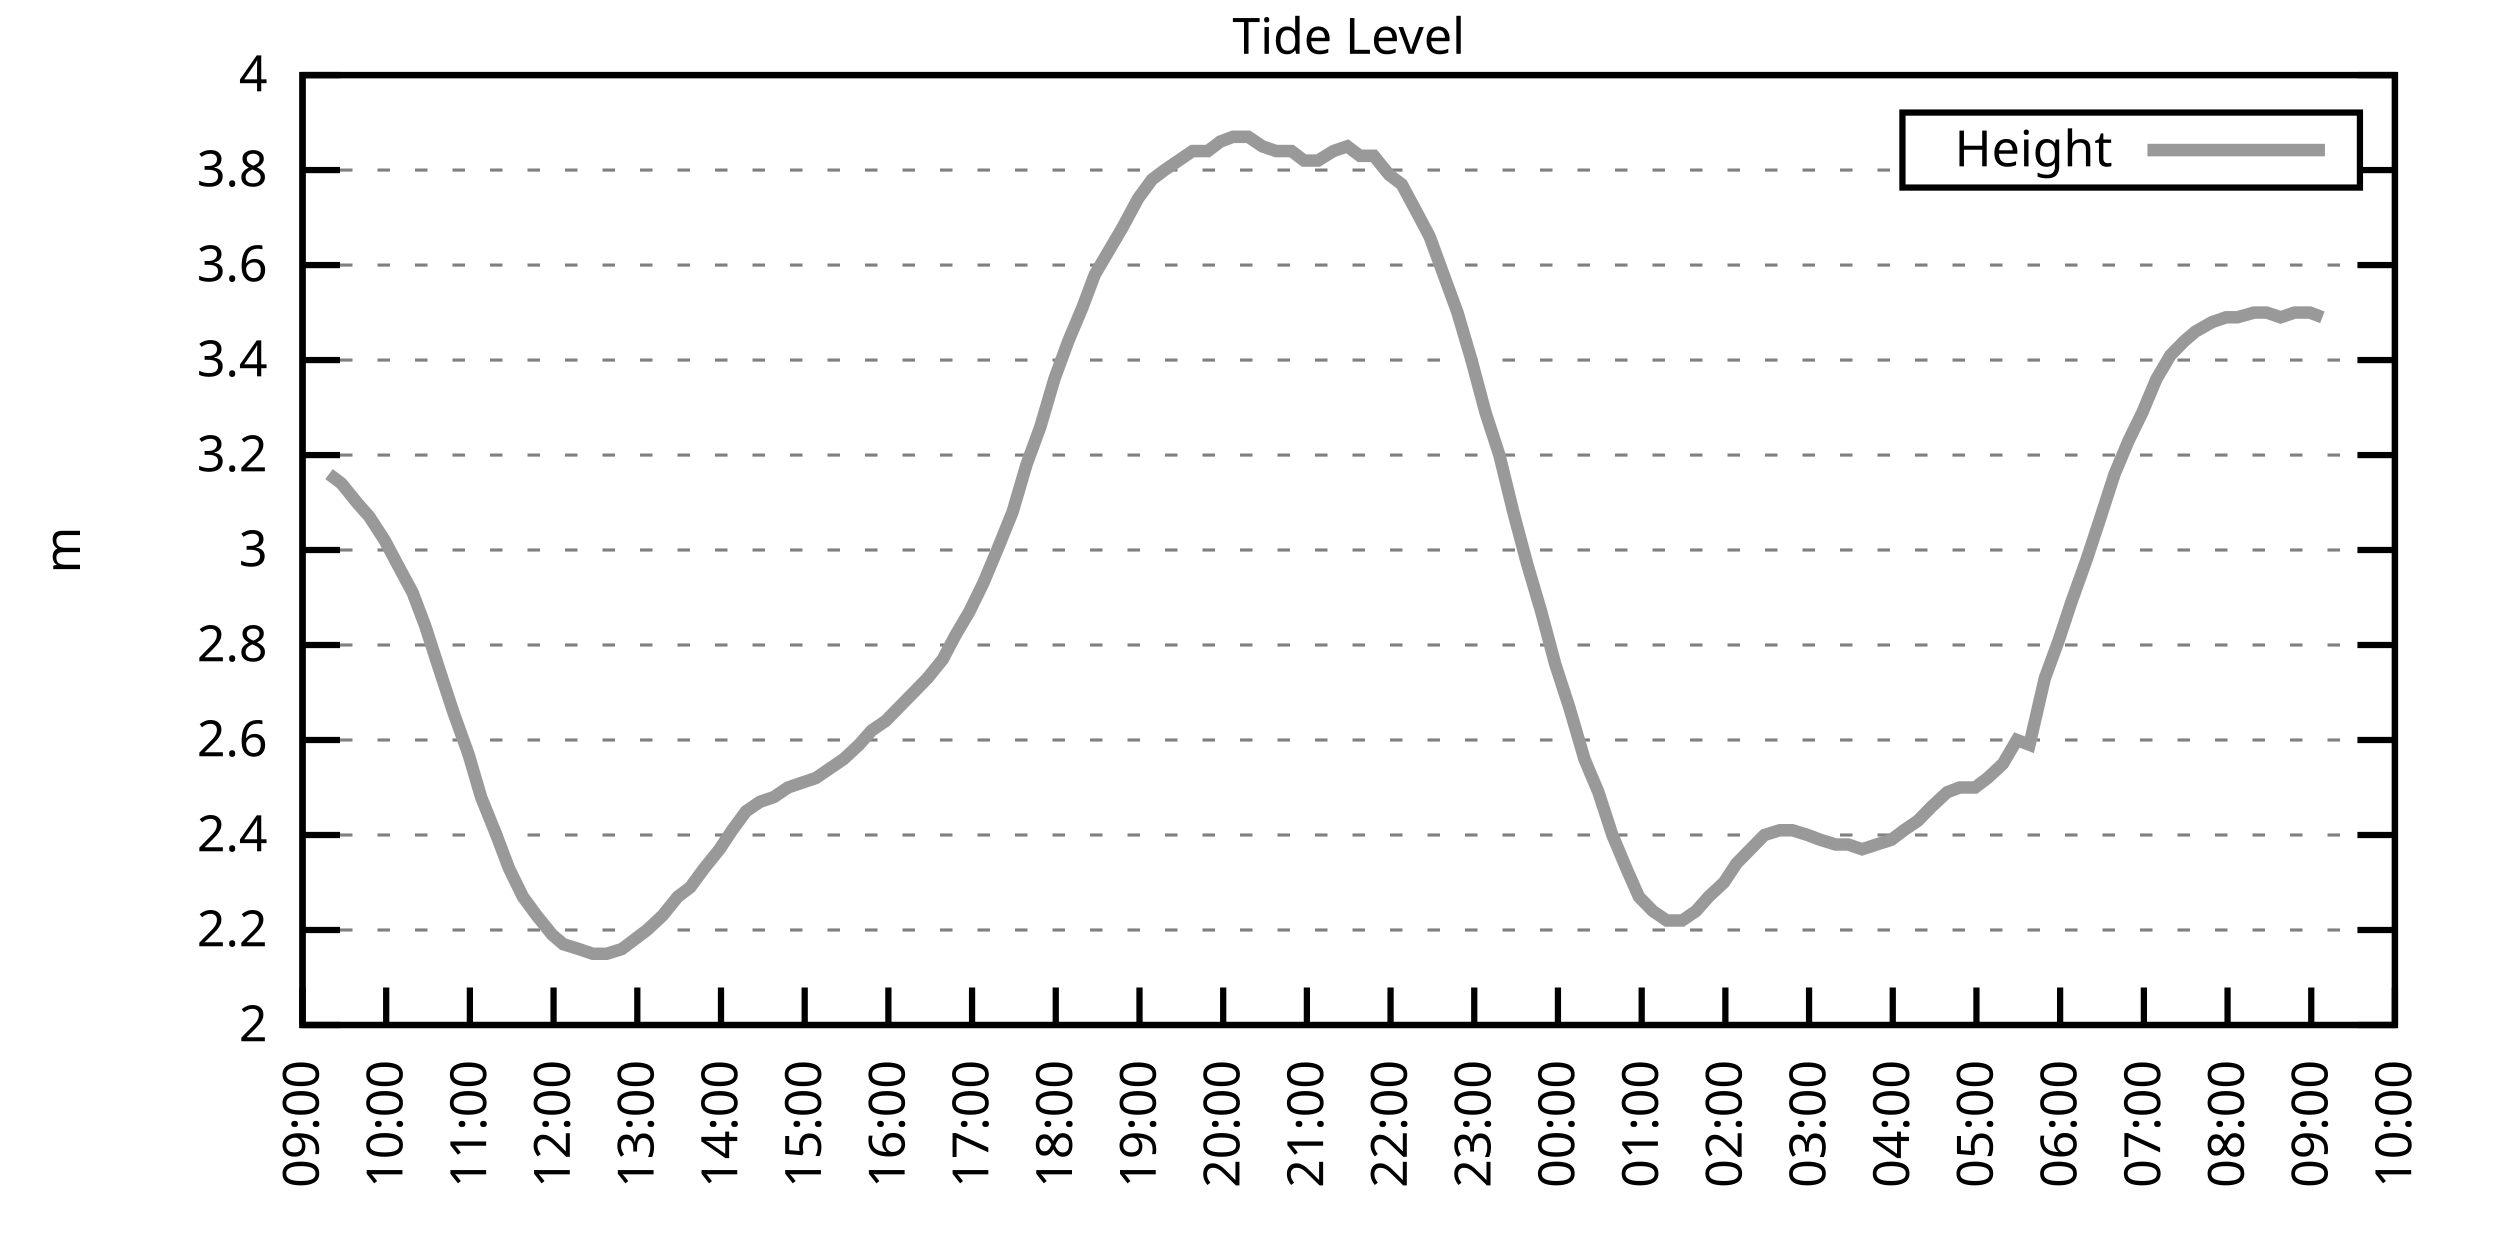
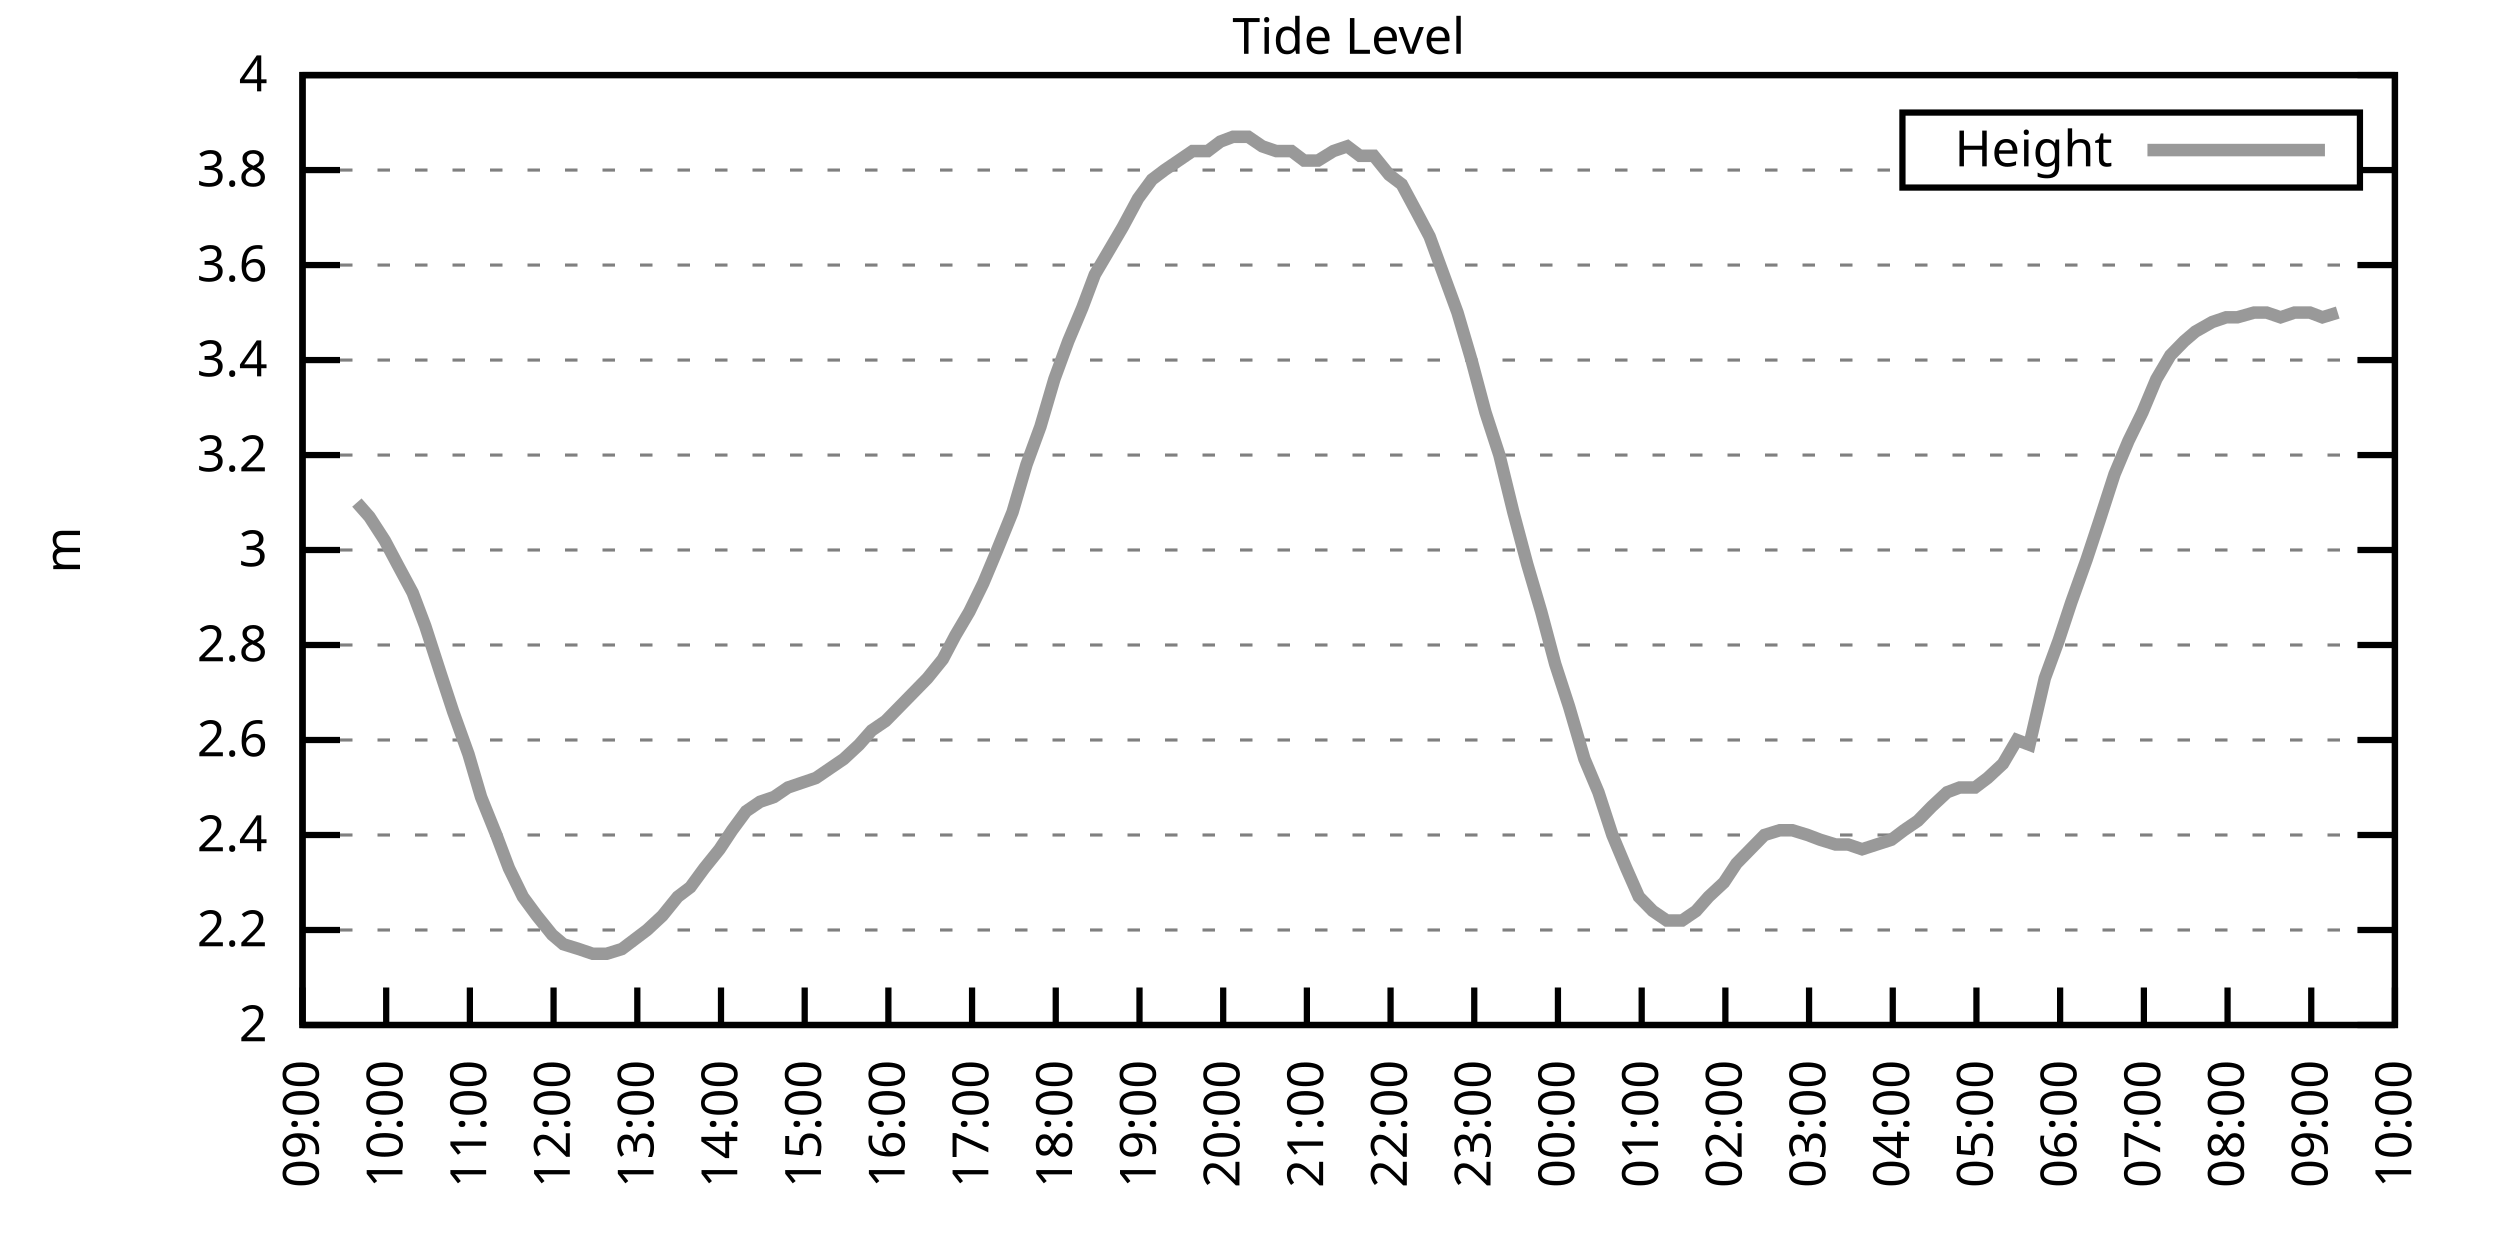
<svg xmlns="http://www.w3.org/2000/svg" xmlns:xlink="http://www.w3.org/1999/xlink" width="400" height="200" viewBox="0 0 400 200">
  <g id="gnuplot_canvas">
    <rect x="0" y="0" width="400" height="200" fill="none" />
    <defs>
      <circle id="gpDot" r="0.5" stroke-width="0.5" stroke="currentColor" />
      <path id="gpPt0" stroke-width="0.333" stroke="currentColor" d="M-1,0 h2 M0,-1 v2" />
      <path id="gpPt1" stroke-width="0.333" stroke="currentColor" d="M-1,-1 L1,1 M1,-1 L-1,1" />
      <path id="gpPt2" stroke-width="0.333" stroke="currentColor" d="M-1,0 L1,0 M0,-1 L0,1 M-1,-1 L1,1 M-1,1 L1,-1" />
      <rect id="gpPt3" stroke-width="0.333" stroke="currentColor" x="-1" y="-1" width="2" height="2" />
      <rect id="gpPt4" stroke-width="0.333" stroke="currentColor" fill="currentColor" x="-1" y="-1" width="2" height="2" />
      <circle id="gpPt5" stroke-width="0.333" stroke="currentColor" cx="0" cy="0" r="1" />
      <use xlink:href="#gpPt5" id="gpPt6" fill="currentColor" stroke="none" />
      <path id="gpPt7" stroke-width="0.333" stroke="currentColor" d="M0,-1.33 L-1.33,0.67 L1.33,0.67 z" />
      <use xlink:href="#gpPt7" id="gpPt8" fill="currentColor" stroke="none" />
      <use xlink:href="#gpPt7" id="gpPt9" stroke="currentColor" transform="rotate(180)" />
      <use xlink:href="#gpPt9" id="gpPt10" fill="currentColor" stroke="none" />
      <use xlink:href="#gpPt3" id="gpPt11" stroke="currentColor" transform="rotate(45)" />
      <use xlink:href="#gpPt11" id="gpPt12" fill="currentColor" stroke="none" />
      <path id="gpPt13" stroke-width="0.333" stroke="currentColor" d="M0,1.330 L1.265,0.411 L0.782,-1.067 L-0.782,-1.076 L-1.265,0.411 z" />
      <use xlink:href="#gpPt13" id="gpPt14" fill="currentColor" stroke="none" />
      <filter id="textbox" filterUnits="objectBoundingBox" x="0" y="0" height="1" width="1">
        <feFlood flood-color="white" flood-opacity="1" result="bgnd" />
        <feComposite in="SourceGraphic" in2="bgnd" operator="atop" />
      </filter>
      <filter id="greybox" filterUnits="objectBoundingBox" x="0" y="0" height="1" width="1">
        <feFlood flood-color="lightgrey" flood-opacity="1" result="grey" />
        <feComposite in="SourceGraphic" in2="grey" operator="atop" />
      </filter>
    </defs>
    <g fill="none" color="white" stroke="currentColor" stroke-width="1.00" stroke-linecap="butt" stroke-linejoin="miter">
</g>
    <g fill="none" color="black" stroke="currentColor" stroke-width="1.00" stroke-linecap="butt" stroke-linejoin="miter">
      <g stroke="none" shape-rendering="crispEdges">
        <polygon fill="rgb(255, 255, 255)" points="48.40,164.00 383.18,164.00 383.18,12.02 48.40,12.02 " />
      </g>
    </g>
    <g fill="none" color="black" stroke="currentColor" stroke-width="1.00" stroke-linecap="butt" stroke-linejoin="miter">
</g>
    <g fill="none" color="black" stroke="black" stroke-width="0.50" stroke-linecap="butt" stroke-linejoin="miter">
</g>
    <g fill="none" color="gray" stroke="currentColor" stroke-width="0.50" stroke-linecap="butt" stroke-linejoin="miter">
      <path stroke="gray" stroke-dasharray="2,4" class="gridline" d="M48.40,164.00 L383.19,164.00  " />
    </g>
    <g fill="none" color="gray" stroke="gray" stroke-width="1.00" stroke-linecap="butt" stroke-linejoin="miter">
</g>
    <g fill="none" color="black" stroke="currentColor" stroke-width="1.00" stroke-linecap="butt" stroke-linejoin="miter">
      <path stroke="black" d="M48.40,164.00 L54.40,164.00 M383.19,164.00 L377.19,164.00  " />
      <g transform="translate(42.80,166.60)" stroke="none" fill="black" font-family="Sans" font-size="8.00" text-anchor="end">
        <text>
          <tspan font-family="Sans"> 2</tspan>
        </text>
      </g>
    </g>
    <g fill="none" color="black" stroke="currentColor" stroke-width="1.00" stroke-linecap="butt" stroke-linejoin="miter">
</g>
    <g fill="none" color="black" stroke="black" stroke-width="0.50" stroke-linecap="butt" stroke-linejoin="miter">
</g>
    <g fill="none" color="gray" stroke="currentColor" stroke-width="0.50" stroke-linecap="butt" stroke-linejoin="miter">
      <path stroke="gray" stroke-dasharray="2,4" class="gridline" d="M48.40,148.80 L383.19,148.80  " />
    </g>
    <g fill="none" color="gray" stroke="gray" stroke-width="1.00" stroke-linecap="butt" stroke-linejoin="miter">
</g>
    <g fill="none" color="black" stroke="currentColor" stroke-width="1.00" stroke-linecap="butt" stroke-linejoin="miter">
      <path stroke="black" d="M48.40,148.80 L54.40,148.80 M383.19,148.80 L377.19,148.80  " />
      <g transform="translate(42.80,151.40)" stroke="none" fill="black" font-family="Sans" font-size="8.00" text-anchor="end">
        <text>
          <tspan font-family="Sans"> 2.2</tspan>
        </text>
      </g>
    </g>
    <g fill="none" color="black" stroke="currentColor" stroke-width="1.00" stroke-linecap="butt" stroke-linejoin="miter">
</g>
    <g fill="none" color="black" stroke="black" stroke-width="0.50" stroke-linecap="butt" stroke-linejoin="miter">
</g>
    <g fill="none" color="gray" stroke="currentColor" stroke-width="0.50" stroke-linecap="butt" stroke-linejoin="miter">
      <path stroke="gray" stroke-dasharray="2,4" class="gridline" d="M48.40,133.60 L383.19,133.60  " />
    </g>
    <g fill="none" color="gray" stroke="gray" stroke-width="1.00" stroke-linecap="butt" stroke-linejoin="miter">
</g>
    <g fill="none" color="black" stroke="currentColor" stroke-width="1.00" stroke-linecap="butt" stroke-linejoin="miter">
      <path stroke="black" d="M48.40,133.60 L54.40,133.60 M383.19,133.60 L377.19,133.60  " />
      <g transform="translate(42.80,136.20)" stroke="none" fill="black" font-family="Sans" font-size="8.00" text-anchor="end">
        <text>
          <tspan font-family="Sans"> 2.4</tspan>
        </text>
      </g>
    </g>
    <g fill="none" color="black" stroke="currentColor" stroke-width="1.00" stroke-linecap="butt" stroke-linejoin="miter">
</g>
    <g fill="none" color="black" stroke="black" stroke-width="0.50" stroke-linecap="butt" stroke-linejoin="miter">
</g>
    <g fill="none" color="gray" stroke="currentColor" stroke-width="0.50" stroke-linecap="butt" stroke-linejoin="miter">
      <path stroke="gray" stroke-dasharray="2,4" class="gridline" d="M48.40,118.40 L383.19,118.40  " />
    </g>
    <g fill="none" color="gray" stroke="gray" stroke-width="1.00" stroke-linecap="butt" stroke-linejoin="miter">
</g>
    <g fill="none" color="black" stroke="currentColor" stroke-width="1.00" stroke-linecap="butt" stroke-linejoin="miter">
      <path stroke="black" d="M48.40,118.40 L54.40,118.40 M383.19,118.40 L377.19,118.40  " />
      <g transform="translate(42.80,121.00)" stroke="none" fill="black" font-family="Sans" font-size="8.00" text-anchor="end">
        <text>
          <tspan font-family="Sans"> 2.6</tspan>
        </text>
      </g>
    </g>
    <g fill="none" color="black" stroke="currentColor" stroke-width="1.00" stroke-linecap="butt" stroke-linejoin="miter">
</g>
    <g fill="none" color="black" stroke="black" stroke-width="0.50" stroke-linecap="butt" stroke-linejoin="miter">
</g>
    <g fill="none" color="gray" stroke="currentColor" stroke-width="0.50" stroke-linecap="butt" stroke-linejoin="miter">
      <path stroke="gray" stroke-dasharray="2,4" class="gridline" d="M48.40,103.20 L383.19,103.20  " />
    </g>
    <g fill="none" color="gray" stroke="gray" stroke-width="1.00" stroke-linecap="butt" stroke-linejoin="miter">
</g>
    <g fill="none" color="black" stroke="currentColor" stroke-width="1.00" stroke-linecap="butt" stroke-linejoin="miter">
      <path stroke="black" d="M48.40,103.20 L54.40,103.20 M383.19,103.20 L377.19,103.20  " />
      <g transform="translate(42.80,105.80)" stroke="none" fill="black" font-family="Sans" font-size="8.00" text-anchor="end">
        <text>
          <tspan font-family="Sans"> 2.8</tspan>
        </text>
      </g>
    </g>
    <g fill="none" color="black" stroke="currentColor" stroke-width="1.00" stroke-linecap="butt" stroke-linejoin="miter">
</g>
    <g fill="none" color="black" stroke="black" stroke-width="0.50" stroke-linecap="butt" stroke-linejoin="miter">
</g>
    <g fill="none" color="gray" stroke="currentColor" stroke-width="0.50" stroke-linecap="butt" stroke-linejoin="miter">
      <path stroke="gray" stroke-dasharray="2,4" class="gridline" d="M48.40,88.00 L383.19,88.00  " />
    </g>
    <g fill="none" color="gray" stroke="gray" stroke-width="1.00" stroke-linecap="butt" stroke-linejoin="miter">
</g>
    <g fill="none" color="black" stroke="currentColor" stroke-width="1.00" stroke-linecap="butt" stroke-linejoin="miter">
      <path stroke="black" d="M48.40,88.00 L54.40,88.00 M383.19,88.00 L377.19,88.00  " />
      <g transform="translate(42.80,90.60)" stroke="none" fill="black" font-family="Sans" font-size="8.00" text-anchor="end">
        <text>
          <tspan font-family="Sans"> 3</tspan>
        </text>
      </g>
    </g>
    <g fill="none" color="black" stroke="currentColor" stroke-width="1.00" stroke-linecap="butt" stroke-linejoin="miter">
</g>
    <g fill="none" color="black" stroke="black" stroke-width="0.50" stroke-linecap="butt" stroke-linejoin="miter">
</g>
    <g fill="none" color="gray" stroke="currentColor" stroke-width="0.50" stroke-linecap="butt" stroke-linejoin="miter">
      <path stroke="gray" stroke-dasharray="2,4" class="gridline" d="M48.40,72.81 L383.19,72.81  " />
    </g>
    <g fill="none" color="gray" stroke="gray" stroke-width="1.00" stroke-linecap="butt" stroke-linejoin="miter">
</g>
    <g fill="none" color="black" stroke="currentColor" stroke-width="1.00" stroke-linecap="butt" stroke-linejoin="miter">
      <path stroke="black" d="M48.40,72.81 L54.40,72.81 M383.19,72.81 L377.19,72.81  " />
      <g transform="translate(42.80,75.41)" stroke="none" fill="black" font-family="Sans" font-size="8.00" text-anchor="end">
        <text>
          <tspan font-family="Sans"> 3.2</tspan>
        </text>
      </g>
    </g>
    <g fill="none" color="black" stroke="currentColor" stroke-width="1.00" stroke-linecap="butt" stroke-linejoin="miter">
</g>
    <g fill="none" color="black" stroke="black" stroke-width="0.50" stroke-linecap="butt" stroke-linejoin="miter">
</g>
    <g fill="none" color="gray" stroke="currentColor" stroke-width="0.50" stroke-linecap="butt" stroke-linejoin="miter">
      <path stroke="gray" stroke-dasharray="2,4" class="gridline" d="M48.40,57.61 L383.19,57.61  " />
    </g>
    <g fill="none" color="gray" stroke="gray" stroke-width="1.00" stroke-linecap="butt" stroke-linejoin="miter">
</g>
    <g fill="none" color="black" stroke="currentColor" stroke-width="1.00" stroke-linecap="butt" stroke-linejoin="miter">
      <path stroke="black" d="M48.40,57.61 L54.40,57.61 M383.19,57.61 L377.19,57.61  " />
      <g transform="translate(42.80,60.21)" stroke="none" fill="black" font-family="Sans" font-size="8.00" text-anchor="end">
        <text>
          <tspan font-family="Sans"> 3.4</tspan>
        </text>
      </g>
    </g>
    <g fill="none" color="black" stroke="currentColor" stroke-width="1.00" stroke-linecap="butt" stroke-linejoin="miter">
</g>
    <g fill="none" color="black" stroke="black" stroke-width="0.50" stroke-linecap="butt" stroke-linejoin="miter">
</g>
    <g fill="none" color="gray" stroke="currentColor" stroke-width="0.50" stroke-linecap="butt" stroke-linejoin="miter">
      <path stroke="gray" stroke-dasharray="2,4" class="gridline" d="M48.40,42.41 L383.19,42.41  " />
    </g>
    <g fill="none" color="gray" stroke="gray" stroke-width="1.00" stroke-linecap="butt" stroke-linejoin="miter">
</g>
    <g fill="none" color="black" stroke="currentColor" stroke-width="1.00" stroke-linecap="butt" stroke-linejoin="miter">
      <path stroke="black" d="M48.40,42.41 L54.40,42.41 M383.19,42.41 L377.19,42.41  " />
      <g transform="translate(42.80,45.01)" stroke="none" fill="black" font-family="Sans" font-size="8.00" text-anchor="end">
        <text>
          <tspan font-family="Sans"> 3.6</tspan>
        </text>
      </g>
    </g>
    <g fill="none" color="black" stroke="currentColor" stroke-width="1.00" stroke-linecap="butt" stroke-linejoin="miter">
</g>
    <g fill="none" color="black" stroke="black" stroke-width="0.50" stroke-linecap="butt" stroke-linejoin="miter">
</g>
    <g fill="none" color="gray" stroke="currentColor" stroke-width="0.50" stroke-linecap="butt" stroke-linejoin="miter">
      <path stroke="gray" stroke-dasharray="2,4" class="gridline" d="M48.40,27.21 L304.39,27.21 M377.59,27.21 L383.19,27.21  " />
    </g>
    <g fill="none" color="gray" stroke="gray" stroke-width="1.00" stroke-linecap="butt" stroke-linejoin="miter">
</g>
    <g fill="none" color="black" stroke="currentColor" stroke-width="1.00" stroke-linecap="butt" stroke-linejoin="miter">
      <path stroke="black" d="M48.40,27.21 L54.40,27.21 M383.19,27.21 L377.19,27.21  " />
      <g transform="translate(42.80,29.81)" stroke="none" fill="black" font-family="Sans" font-size="8.00" text-anchor="end">
        <text>
          <tspan font-family="Sans"> 3.8</tspan>
        </text>
      </g>
    </g>
    <g fill="none" color="black" stroke="currentColor" stroke-width="1.00" stroke-linecap="butt" stroke-linejoin="miter">
</g>
    <g fill="none" color="black" stroke="black" stroke-width="0.50" stroke-linecap="butt" stroke-linejoin="miter">
</g>
    <g fill="none" color="gray" stroke="currentColor" stroke-width="0.50" stroke-linecap="butt" stroke-linejoin="miter">
      <path stroke="gray" stroke-dasharray="2,4" class="gridline" d="M48.40,12.01 L383.19,12.01  " />
    </g>
    <g fill="none" color="gray" stroke="gray" stroke-width="1.00" stroke-linecap="butt" stroke-linejoin="miter">
</g>
    <g fill="none" color="black" stroke="currentColor" stroke-width="1.00" stroke-linecap="butt" stroke-linejoin="miter">
      <path stroke="black" d="M48.40,12.01 L54.40,12.01 M383.19,12.01 L377.19,12.01  " />
      <g transform="translate(42.80,14.61)" stroke="none" fill="black" font-family="Sans" font-size="8.00" text-anchor="end">
        <text>
          <tspan font-family="Sans"> 4</tspan>
        </text>
      </g>
    </g>
    <g fill="none" color="black" stroke="currentColor" stroke-width="1.00" stroke-linecap="butt" stroke-linejoin="miter">
      <path stroke="black" d="M48.40,164.00 L48.40,158.00  " />
      <g transform="translate(51.00,169.60) rotate(270.00)" stroke="none" fill="black" font-family="Sans" font-size="8.00" text-anchor="end">
        <text>
          <tspan font-family="Sans">09:00</tspan>
        </text>
      </g>
    </g>
    <g fill="none" color="black" stroke="currentColor" stroke-width="1.00" stroke-linecap="butt" stroke-linejoin="miter">
      <path stroke="black" d="M61.79,164.00 L61.79,158.00  " />
      <g transform="translate(64.39,169.60) rotate(270.00)" stroke="none" fill="black" font-family="Sans" font-size="8.00" text-anchor="end">
        <text>
          <tspan font-family="Sans">10:00</tspan>
        </text>
      </g>
    </g>
    <g fill="none" color="black" stroke="currentColor" stroke-width="1.00" stroke-linecap="butt" stroke-linejoin="miter">
      <path stroke="black" d="M75.18,164.00 L75.18,158.00  " />
      <g transform="translate(77.78,169.60) rotate(270.00)" stroke="none" fill="black" font-family="Sans" font-size="8.00" text-anchor="end">
        <text>
          <tspan font-family="Sans">11:00</tspan>
        </text>
      </g>
    </g>
    <g fill="none" color="black" stroke="currentColor" stroke-width="1.00" stroke-linecap="butt" stroke-linejoin="miter">
      <path stroke="black" d="M88.57,164.00 L88.57,158.00  " />
      <g transform="translate(91.17,169.60) rotate(270.00)" stroke="none" fill="black" font-family="Sans" font-size="8.00" text-anchor="end">
        <text>
          <tspan font-family="Sans">12:00</tspan>
        </text>
      </g>
    </g>
    <g fill="none" color="black" stroke="currentColor" stroke-width="1.00" stroke-linecap="butt" stroke-linejoin="miter">
      <path stroke="black" d="M101.97,164.00 L101.97,158.00  " />
      <g transform="translate(104.57,169.60) rotate(270.00)" stroke="none" fill="black" font-family="Sans" font-size="8.00" text-anchor="end">
        <text>
          <tspan font-family="Sans">13:00</tspan>
        </text>
      </g>
    </g>
    <g fill="none" color="black" stroke="currentColor" stroke-width="1.00" stroke-linecap="butt" stroke-linejoin="miter">
      <path stroke="black" d="M115.36,164.00 L115.36,158.00  " />
      <g transform="translate(117.96,169.60) rotate(270.00)" stroke="none" fill="black" font-family="Sans" font-size="8.00" text-anchor="end">
        <text>
          <tspan font-family="Sans">14:00</tspan>
        </text>
      </g>
    </g>
    <g fill="none" color="black" stroke="currentColor" stroke-width="1.00" stroke-linecap="butt" stroke-linejoin="miter">
      <path stroke="black" d="M128.75,164.00 L128.75,158.00  " />
      <g transform="translate(131.35,169.60) rotate(270.00)" stroke="none" fill="black" font-family="Sans" font-size="8.00" text-anchor="end">
        <text>
          <tspan font-family="Sans">15:00</tspan>
        </text>
      </g>
    </g>
    <g fill="none" color="black" stroke="currentColor" stroke-width="1.00" stroke-linecap="butt" stroke-linejoin="miter">
      <path stroke="black" d="M142.14,164.00 L142.14,158.00  " />
      <g transform="translate(144.74,169.60) rotate(270.00)" stroke="none" fill="black" font-family="Sans" font-size="8.00" text-anchor="end">
        <text>
          <tspan font-family="Sans">16:00</tspan>
        </text>
      </g>
    </g>
    <g fill="none" color="black" stroke="currentColor" stroke-width="1.00" stroke-linecap="butt" stroke-linejoin="miter">
      <path stroke="black" d="M155.53,164.00 L155.53,158.00  " />
      <g transform="translate(158.13,169.60) rotate(270.00)" stroke="none" fill="black" font-family="Sans" font-size="8.00" text-anchor="end">
        <text>
          <tspan font-family="Sans">17:00</tspan>
        </text>
      </g>
    </g>
    <g fill="none" color="black" stroke="currentColor" stroke-width="1.00" stroke-linecap="butt" stroke-linejoin="miter">
      <path stroke="black" d="M168.92,164.00 L168.92,158.00  " />
      <g transform="translate(171.52,169.60) rotate(270.00)" stroke="none" fill="black" font-family="Sans" font-size="8.00" text-anchor="end">
        <text>
          <tspan font-family="Sans">18:00</tspan>
        </text>
      </g>
    </g>
    <g fill="none" color="black" stroke="currentColor" stroke-width="1.00" stroke-linecap="butt" stroke-linejoin="miter">
      <path stroke="black" d="M182.32,164.00 L182.32,158.00  " />
      <g transform="translate(184.92,169.60) rotate(270.00)" stroke="none" fill="black" font-family="Sans" font-size="8.00" text-anchor="end">
        <text>
          <tspan font-family="Sans">19:00</tspan>
        </text>
      </g>
    </g>
    <g fill="none" color="black" stroke="currentColor" stroke-width="1.00" stroke-linecap="butt" stroke-linejoin="miter">
      <path stroke="black" d="M195.71,164.00 L195.71,158.00  " />
      <g transform="translate(198.31,169.60) rotate(270.00)" stroke="none" fill="black" font-family="Sans" font-size="8.00" text-anchor="end">
        <text>
          <tspan font-family="Sans">20:00</tspan>
        </text>
      </g>
    </g>
    <g fill="none" color="black" stroke="currentColor" stroke-width="1.00" stroke-linecap="butt" stroke-linejoin="miter">
      <path stroke="black" d="M209.10,164.00 L209.10,158.00  " />
      <g transform="translate(211.70,169.60) rotate(270.00)" stroke="none" fill="black" font-family="Sans" font-size="8.00" text-anchor="end">
        <text>
          <tspan font-family="Sans">21:00</tspan>
        </text>
      </g>
    </g>
    <g fill="none" color="black" stroke="currentColor" stroke-width="1.00" stroke-linecap="butt" stroke-linejoin="miter">
      <path stroke="black" d="M222.49,164.00 L222.49,158.00  " />
      <g transform="translate(225.09,169.60) rotate(270.00)" stroke="none" fill="black" font-family="Sans" font-size="8.00" text-anchor="end">
        <text>
          <tspan font-family="Sans">22:00</tspan>
        </text>
      </g>
    </g>
    <g fill="none" color="black" stroke="currentColor" stroke-width="1.00" stroke-linecap="butt" stroke-linejoin="miter">
      <path stroke="black" d="M235.88,164.00 L235.88,158.00  " />
      <g transform="translate(238.48,169.60) rotate(270.00)" stroke="none" fill="black" font-family="Sans" font-size="8.00" text-anchor="end">
        <text>
          <tspan font-family="Sans">23:00</tspan>
        </text>
      </g>
    </g>
    <g fill="none" color="black" stroke="currentColor" stroke-width="1.00" stroke-linecap="butt" stroke-linejoin="miter">
      <path stroke="black" d="M249.27,164.00 L249.27,158.00  " />
      <g transform="translate(251.87,169.60) rotate(270.00)" stroke="none" fill="black" font-family="Sans" font-size="8.00" text-anchor="end">
        <text>
          <tspan font-family="Sans">00:00</tspan>
        </text>
      </g>
    </g>
    <g fill="none" color="black" stroke="currentColor" stroke-width="1.00" stroke-linecap="butt" stroke-linejoin="miter">
      <path stroke="black" d="M262.67,164.00 L262.67,158.00  " />
      <g transform="translate(265.27,169.60) rotate(270.00)" stroke="none" fill="black" font-family="Sans" font-size="8.00" text-anchor="end">
        <text>
          <tspan font-family="Sans">01:00</tspan>
        </text>
      </g>
    </g>
    <g fill="none" color="black" stroke="currentColor" stroke-width="1.00" stroke-linecap="butt" stroke-linejoin="miter">
      <path stroke="black" d="M276.06,164.00 L276.06,158.00  " />
      <g transform="translate(278.66,169.60) rotate(270.00)" stroke="none" fill="black" font-family="Sans" font-size="8.00" text-anchor="end">
        <text>
          <tspan font-family="Sans">02:00</tspan>
        </text>
      </g>
    </g>
    <g fill="none" color="black" stroke="currentColor" stroke-width="1.00" stroke-linecap="butt" stroke-linejoin="miter">
      <path stroke="black" d="M289.45,164.00 L289.45,158.00  " />
      <g transform="translate(292.05,169.60) rotate(270.00)" stroke="none" fill="black" font-family="Sans" font-size="8.00" text-anchor="end">
        <text>
          <tspan font-family="Sans">03:00</tspan>
        </text>
      </g>
    </g>
    <g fill="none" color="black" stroke="currentColor" stroke-width="1.00" stroke-linecap="butt" stroke-linejoin="miter">
      <path stroke="black" d="M302.84,164.00 L302.84,158.00  " />
      <g transform="translate(305.44,169.60) rotate(270.00)" stroke="none" fill="black" font-family="Sans" font-size="8.00" text-anchor="end">
        <text>
          <tspan font-family="Sans">04:00</tspan>
        </text>
      </g>
    </g>
    <g fill="none" color="black" stroke="currentColor" stroke-width="1.00" stroke-linecap="butt" stroke-linejoin="miter">
      <path stroke="black" d="M316.23,164.00 L316.23,158.00  " />
      <g transform="translate(318.83,169.60) rotate(270.00)" stroke="none" fill="black" font-family="Sans" font-size="8.00" text-anchor="end">
        <text>
          <tspan font-family="Sans">05:00</tspan>
        </text>
      </g>
    </g>
    <g fill="none" color="black" stroke="currentColor" stroke-width="1.00" stroke-linecap="butt" stroke-linejoin="miter">
      <path stroke="black" d="M329.62,164.00 L329.62,158.00  " />
      <g transform="translate(332.22,169.60) rotate(270.00)" stroke="none" fill="black" font-family="Sans" font-size="8.00" text-anchor="end">
        <text>
          <tspan font-family="Sans">06:00</tspan>
        </text>
      </g>
    </g>
    <g fill="none" color="black" stroke="currentColor" stroke-width="1.00" stroke-linecap="butt" stroke-linejoin="miter">
      <path stroke="black" d="M343.02,164.00 L343.02,158.00  " />
      <g transform="translate(345.62,169.60) rotate(270.00)" stroke="none" fill="black" font-family="Sans" font-size="8.00" text-anchor="end">
        <text>
          <tspan font-family="Sans">07:00</tspan>
        </text>
      </g>
    </g>
    <g fill="none" color="black" stroke="currentColor" stroke-width="1.00" stroke-linecap="butt" stroke-linejoin="miter">
      <path stroke="black" d="M356.41,164.00 L356.41,158.00  " />
      <g transform="translate(359.01,169.60) rotate(270.00)" stroke="none" fill="black" font-family="Sans" font-size="8.00" text-anchor="end">
        <text>
          <tspan font-family="Sans">08:00</tspan>
        </text>
      </g>
    </g>
    <g fill="none" color="black" stroke="currentColor" stroke-width="1.00" stroke-linecap="butt" stroke-linejoin="miter">
      <path stroke="black" d="M369.80,164.00 L369.80,158.00  " />
      <g transform="translate(372.40,169.60) rotate(270.00)" stroke="none" fill="black" font-family="Sans" font-size="8.00" text-anchor="end">
        <text>
          <tspan font-family="Sans">09:00</tspan>
        </text>
      </g>
    </g>
    <g fill="none" color="black" stroke="currentColor" stroke-width="1.00" stroke-linecap="butt" stroke-linejoin="miter">
      <path stroke="black" d="M383.19,164.00 L383.19,158.00  " />
      <g transform="translate(385.79,169.60) rotate(270.00)" stroke="none" fill="black" font-family="Sans" font-size="8.00" text-anchor="end">
        <text>
          <tspan font-family="Sans">10:00</tspan>
        </text>
      </g>
    </g>
    <g fill="none" color="black" stroke="currentColor" stroke-width="1.00" stroke-linecap="butt" stroke-linejoin="miter">
</g>
    <g fill="none" color="black" stroke="currentColor" stroke-width="1.00" stroke-linecap="butt" stroke-linejoin="miter">
      <path stroke="black" d="M48.40,12.01 L48.40,164.00 L383.19,164.00 L383.19,12.01 L48.40,12.01 Z  " />
    </g>
    <g fill="none" color="black" stroke="currentColor" stroke-width="1.00" stroke-linecap="butt" stroke-linejoin="miter">
</g>
    <g fill="none" color="black" stroke="currentColor" stroke-width="1.00" stroke-linecap="butt" stroke-linejoin="miter">
      <path stroke="black" d="M304.39,30.01 L304.39,18.01 L377.59,18.01 L377.59,30.01 L304.39,30.01 Z  " />
    </g>
    <g id="Tide_level_plot_1">
      <g fill="none" color="white" stroke="black" stroke-width="2.00" stroke-linecap="butt" stroke-linejoin="miter">
</g>
      <g fill="none" color="black" stroke="currentColor" stroke-width="2.00" stroke-linecap="butt" stroke-linejoin="miter">
        <g transform="translate(337.99,26.61)" stroke="none" fill="black" font-family="Sans" font-size="8.00" text-anchor="end">
          <text>
            <tspan font-family="Sans">Height</tspan>
          </text>
        </g>
      </g>
      <g fill="none" color="black" stroke="currentColor" stroke-width="2.00" stroke-linecap="butt" stroke-linejoin="miter">
-         <path stroke="rgb(153, 153, 153)" d="M343.59,24.01 L371.99,24.01 M52.64,75.85 L54.65,77.37 L57.10,80.41 L59.11,82.69 L61.57,86.49 L63.58,90.28   L66.03,94.84 L68.04,100.16 L70.50,107.76 L72.50,113.84 L74.96,120.68 L76.97,127.52 L79.42,133.60 L81.43,138.92   L83.66,143.48 L85.90,146.52 L88.35,149.56 L90.14,151.08 L92.59,151.84 L94.82,152.60 L97.06,152.60 L99.51,151.84   L101.52,150.32 L103.53,148.80 L105.98,146.52 L108.44,143.48 L110.45,141.96 L112.68,138.92 L115.13,135.88 L117.14,132.84   L119.38,129.80 L121.61,128.28 L123.84,127.52 L126.07,126.00 L128.30,125.24 L130.54,124.48 L132.77,122.96 L135.00,121.44   L137.45,119.16 L139.46,116.88 L141.69,115.36 L143.93,113.08 L146.16,110.80 L148.39,108.52 L150.85,105.48 L152.85,101.68   L155.09,97.88 L157.32,93.32 L159.55,88.00 L162.01,81.93 L164.24,74.33 L166.47,68.25 L168.70,60.65 L170.93,54.57   L173.17,49.25 L175.17,43.93 L177.41,40.13 L179.64,36.33 L182.09,31.77 L184.32,28.73 L186.33,27.21 L188.57,25.69   L190.80,24.17 L193.25,24.17 L195.26,22.65 L197.27,21.89 L199.73,21.89 L201.96,23.41 L204.19,24.17 L206.64,24.17   L208.65,25.69 L210.88,25.69 L213.34,24.17 L215.57,23.41 L217.58,24.93 L219.81,24.93 L222.27,27.97 L224.28,29.49   L226.73,34.05 L228.74,37.85 L230.97,43.93 L233.20,50.01 L235.44,57.61 L237.67,65.97 L239.90,72.81 L242.13,81.93   L244.36,90.28 L246.60,97.88 L248.83,106.24 L251.06,113.08 L253.51,121.44 L255.75,126.76 L257.98,133.60 L260.21,138.92   L262.22,143.48 L264.45,145.76 L266.68,147.28 L269.14,147.28 L271.37,145.76 L273.38,143.48 L275.83,141.20 L277.84,138.16   L280.07,135.88 L282.31,133.60 L284.76,132.84 L286.77,132.84 L289.23,133.60 L291.23,134.36 L293.69,135.12 L295.70,135.12   L297.93,135.88 L302.62,134.36 L304.63,132.84 L306.86,131.32 L309.09,129.04 L311.54,126.76 L313.55,126.00 L316.01,126.00   L318.02,124.48 L320.47,122.20 L322.70,118.40 L324.71,119.16 L327.17,108.52 L329.40,102.44 L331.41,96.36 L333.86,89.52   L335.87,83.45 L338.33,75.85 L340.56,70.53 L342.79,65.97 L345.02,60.65 L347.26,56.85 L349.49,54.57 L351.27,53.05   L353.95,51.53 L356.18,50.77 L357.97,50.77 L360.65,50.01 L362.66,50.01 L364.89,50.77 L367.12,50.01 L369.58,50.01   L371.58,50.77  " />
+         <path stroke="rgb(153, 153, 153)" d="M343.59,24.01 L371.99,24.01 M57.10,80.41 L59.11,82.69 L61.57,86.49 L63.58,90.28 L66.03,94.84 L68.04,100.16   L70.50,107.76 L72.50,113.84 L74.96,120.68 L76.97,127.52 L79.42,133.60 L81.43,138.92 L83.66,143.48 L85.90,146.52   L88.35,149.56 L90.14,151.08 L92.59,151.84 L94.82,152.60 L97.06,152.60 L99.51,151.84 L101.52,150.32 L103.53,148.80   L105.98,146.52 L108.44,143.48 L110.45,141.96 L112.68,138.92 L115.13,135.88 L117.14,132.84 L119.38,129.80 L121.61,128.28   L123.84,127.52 L126.07,126.00 L128.30,125.24 L130.54,124.48 L132.77,122.96 L135.00,121.44 L137.45,119.16 L139.46,116.88   L141.69,115.36 L143.93,113.08 L146.16,110.80 L148.39,108.52 L150.85,105.48 L152.85,101.68 L155.09,97.88 L157.32,93.32   L159.55,88.00 L162.01,81.93 L164.24,74.33 L166.47,68.25 L168.70,60.65 L170.93,54.57 L173.17,49.25 L175.17,43.93   L177.41,40.13 L179.64,36.33 L182.09,31.77 L184.32,28.73 L186.33,27.21 L188.57,25.69 L190.80,24.17 L193.25,24.17   L195.26,22.65 L197.27,21.89 L199.73,21.89 L201.96,23.41 L204.19,24.17 L206.64,24.17 L208.65,25.69 L210.88,25.69   L213.34,24.17 L215.57,23.41 L217.58,24.93 L219.81,24.93 L222.27,27.97 L224.28,29.49 L226.73,34.05 L228.74,37.85   L230.97,43.93 L233.20,50.01 L235.44,57.61 L237.67,65.97 L239.90,72.81 L242.13,81.93 L244.36,90.28 L246.60,97.88   L248.83,106.24 L251.06,113.08 L253.51,121.44 L255.75,126.76 L257.98,133.60 L260.21,138.92 L262.22,143.48 L264.45,145.76   L266.68,147.28 L269.14,147.28 L271.37,145.76 L273.38,143.48 L275.83,141.20 L277.84,138.16 L280.07,135.88 L282.31,133.60   L284.76,132.84 L286.77,132.84 L289.23,133.60 L291.23,134.36 L293.69,135.12 L295.70,135.12 L297.93,135.88 L302.62,134.36   L304.63,132.84 L306.86,131.32 L309.09,129.04 L311.54,126.76 L313.55,126.00 L316.01,126.00 L318.02,124.48 L320.47,122.20   L322.70,118.40 L324.71,119.16 L327.17,108.52 L329.40,102.44 L331.41,96.36 L333.86,89.52 L335.87,83.45 L338.33,75.85   L340.56,70.53 L342.79,65.97 L345.02,60.65 L347.26,56.85 L349.49,54.57 L351.27,53.05 L353.95,51.53 L356.18,50.77   L357.97,50.77 L360.65,50.01 L362.66,50.01 L364.89,50.77 L367.12,50.01 L369.58,50.01 L371.58,50.77 L374.04,50.01    " />
      </g>
    </g>
    <g fill="none" color="black" stroke="currentColor" stroke-width="2.00" stroke-linecap="butt" stroke-linejoin="miter">
</g>
    <g fill="none" color="black" stroke="black" stroke-width="1.00" stroke-linecap="butt" stroke-linejoin="miter">
</g>
    <g fill="none" color="black" stroke="currentColor" stroke-width="1.00" stroke-linecap="butt" stroke-linejoin="miter">
      <path stroke="black" d="M48.40,12.01 L48.40,164.00 L383.19,164.00 L383.19,12.01 L48.40,12.01 Z  " />
      <g transform="translate(12.80,88.01) rotate(270.00)" stroke="none" fill="black" font-family="Sans" font-size="8.00" text-anchor="middle">
        <text>
          <tspan font-family="Sans">m</tspan>
        </text>
      </g>
    </g>
    <g fill="none" color="black" stroke="currentColor" stroke-width="1.00" stroke-linecap="butt" stroke-linejoin="miter">
</g>
    <g fill="none" color="black" stroke="currentColor" stroke-width="1.00" stroke-linecap="butt" stroke-linejoin="miter">
      <g transform="translate(215.79,8.61)" stroke="none" fill="black" font-family="Sans" font-size="8.00" text-anchor="middle">
        <text>
          <tspan font-family="Sans">Tide Level</tspan>
        </text>
      </g>
    </g>
    <g fill="none" color="black" stroke="currentColor" stroke-width="1.00" stroke-linecap="butt" stroke-linejoin="miter">
</g>
  </g>
</svg>
